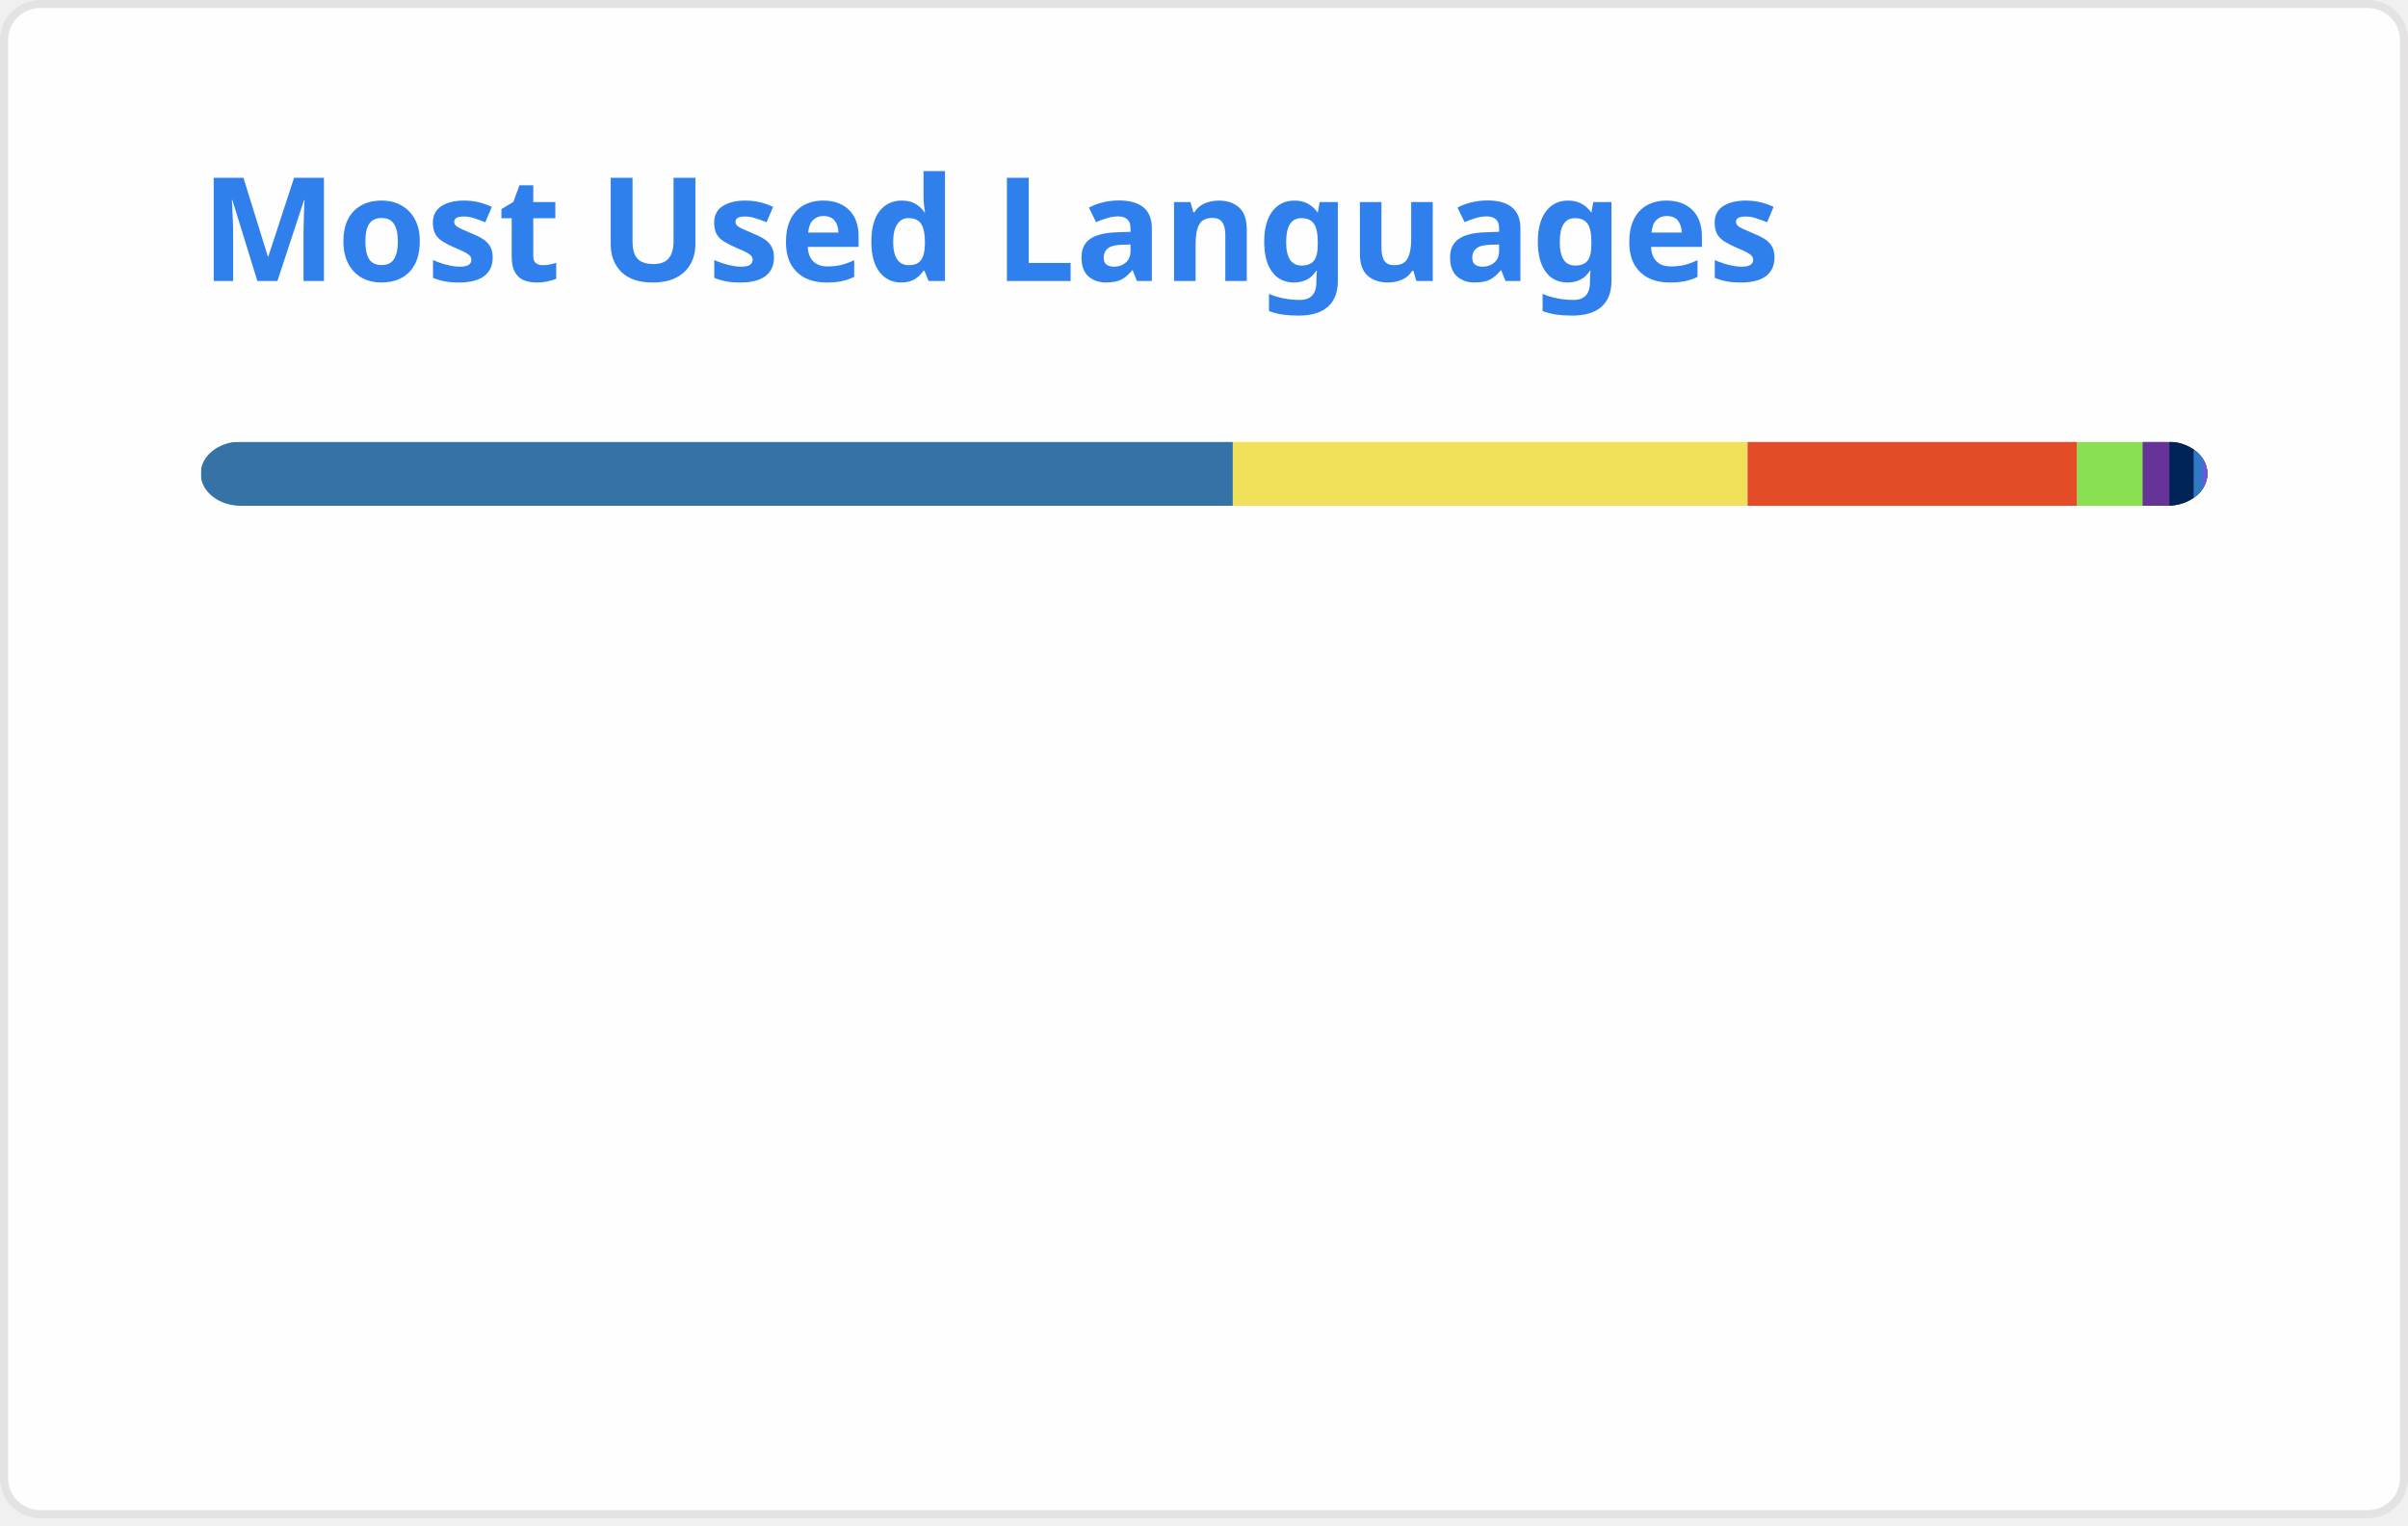
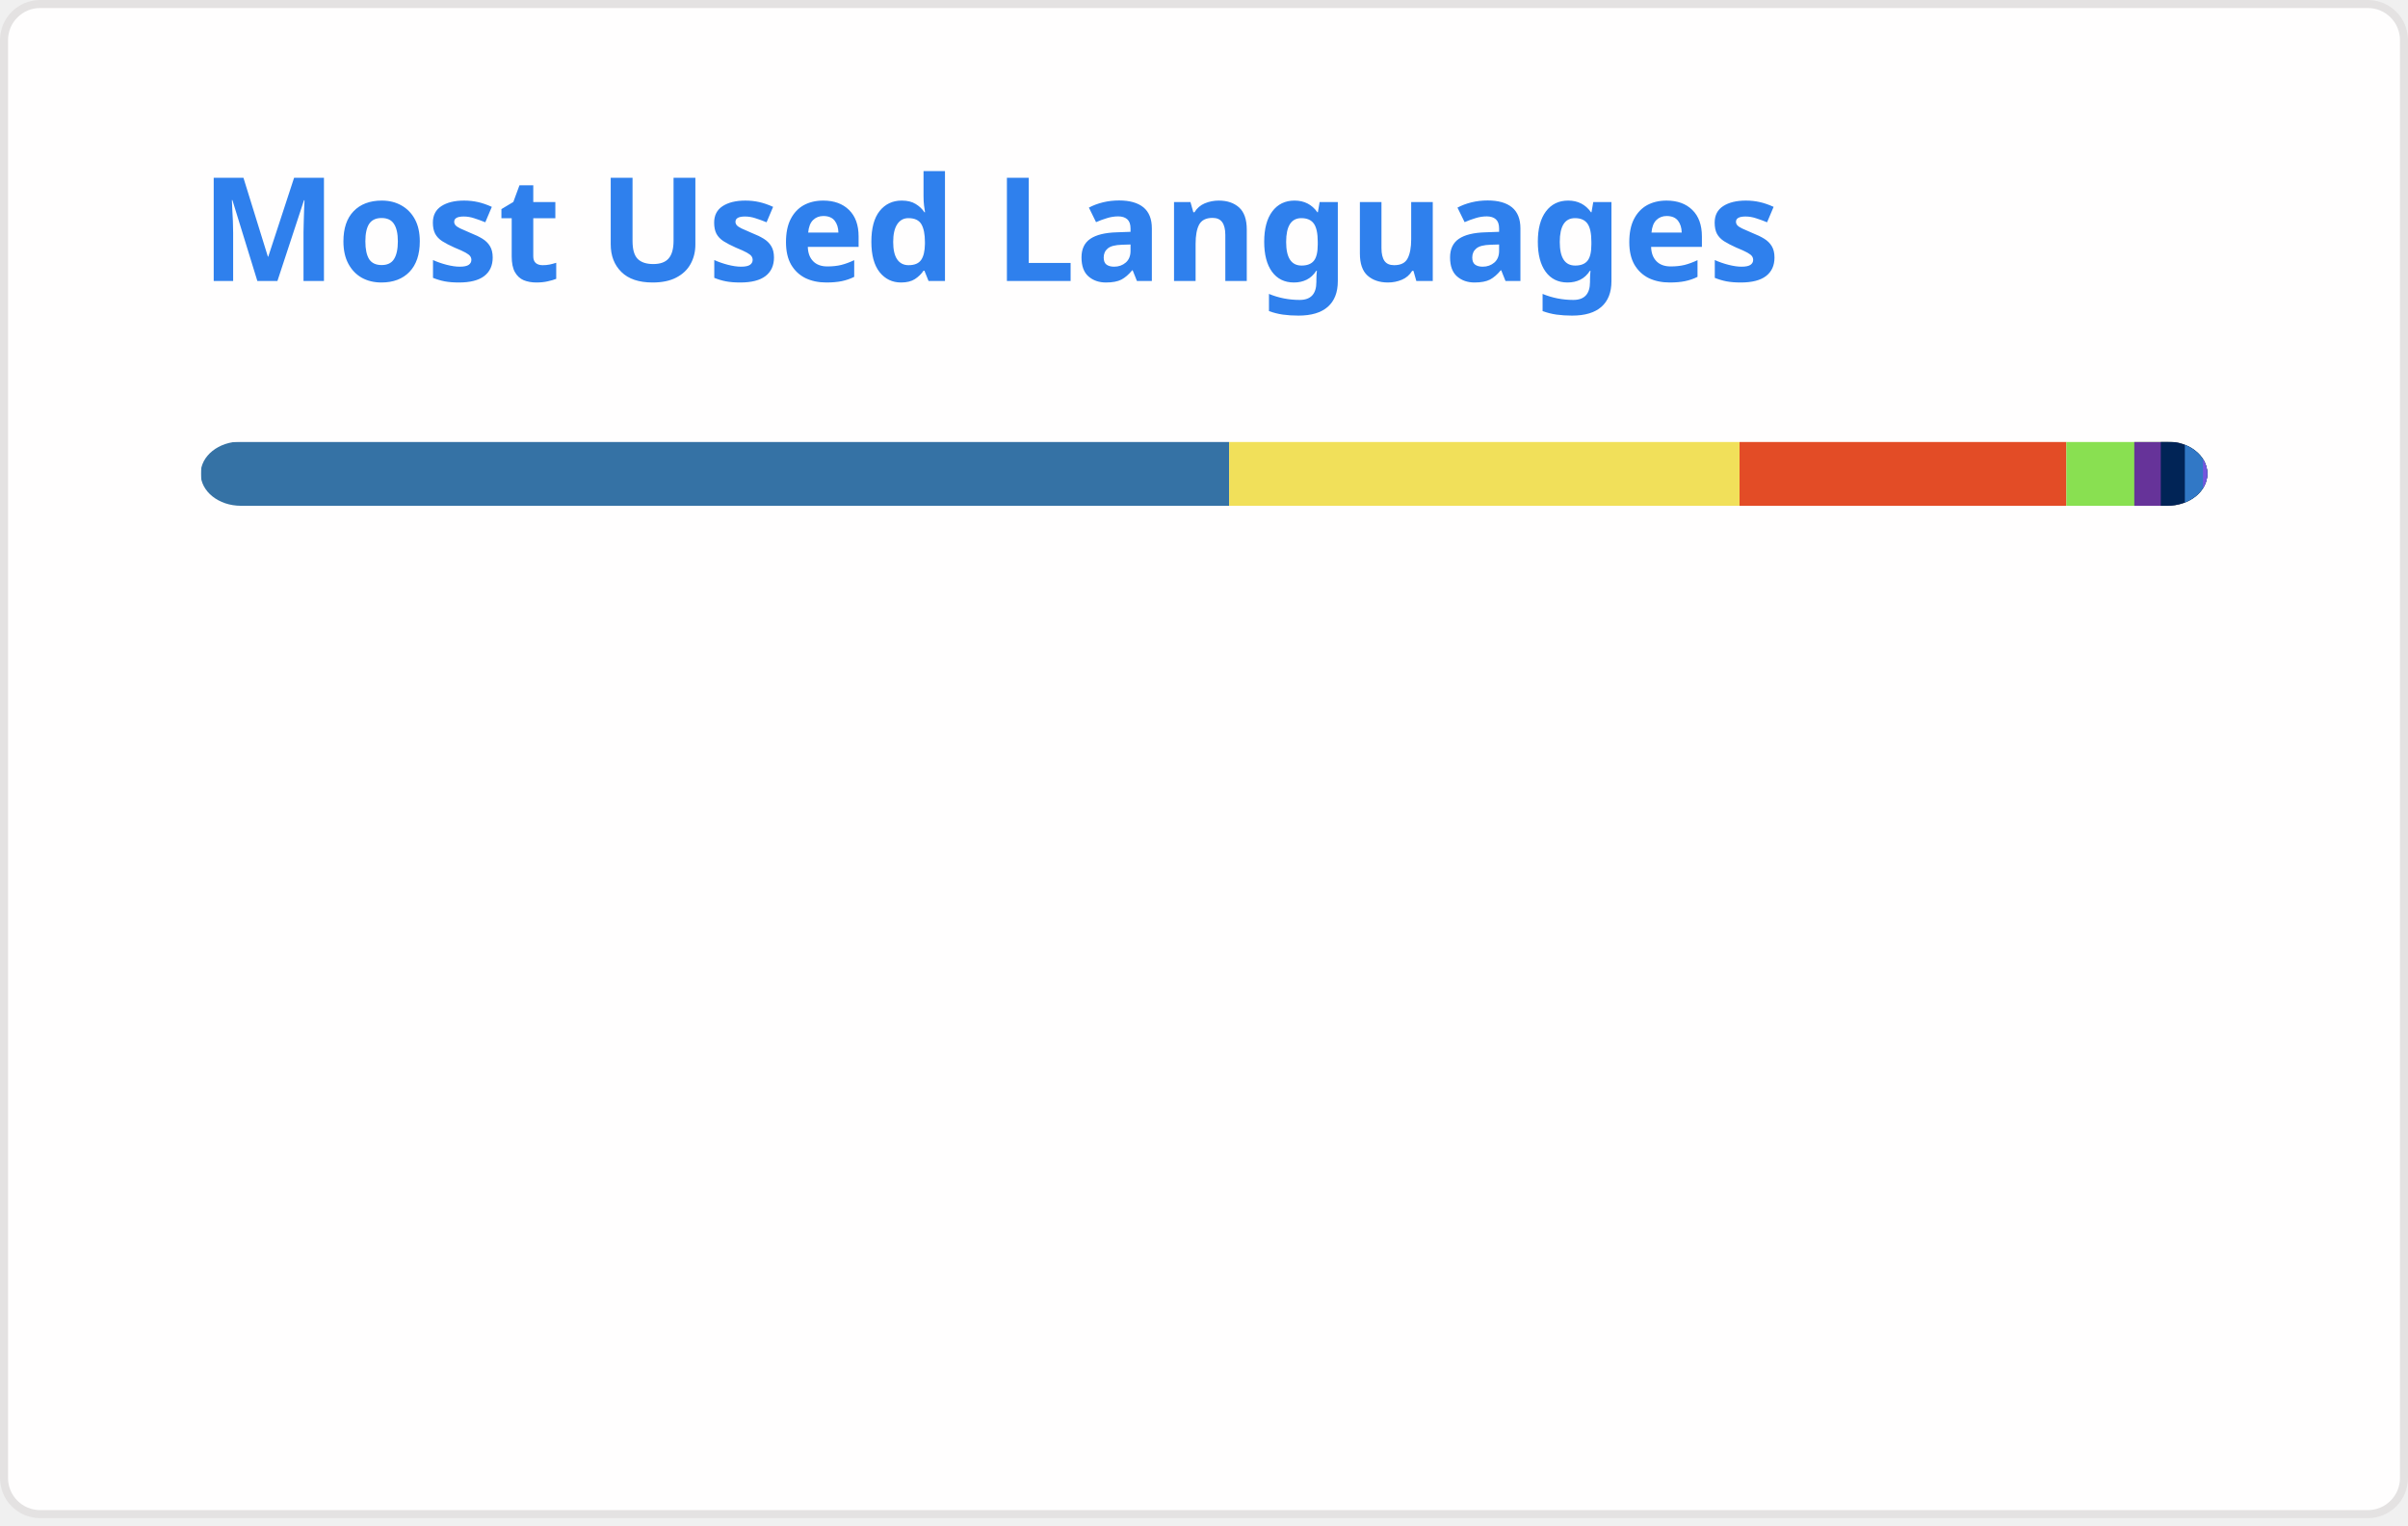
<svg xmlns="http://www.w3.org/2000/svg" width="300" height="190" viewBox="0 0 300 190" fill="none" role="img" aria-labelledby="descId">
  <style>
          .header {
            font: 600 18px 'Segoe UI', Ubuntu, Sans-Serif;
            fill: #2f80ed;
            animation: fadeInAnimation 0.8s ease-in-out forwards;
          }
          @supports(-moz-appearance: auto) {
            /* Selector detects Firefox */
            .header { font-size: 15.5px; }
          }
          
    @keyframes slideInAnimation {
      from {
        width: 0;
      }
      to {
        width: calc(100%-100px);
      }
    }
    @keyframes growWidthAnimation {
      from {
        width: 0;
      }
      to {
        width: 100%;
      }
    }
    .stat {
      font: 600 14px 'Segoe UI', Ubuntu, "Helvetica Neue", Sans-Serif; fill: #434d58;
    }
    @supports(-moz-appearance: auto) {
      /* Selector detects Firefox */
      .stat { font-size:12px; }
    }
    .bold { font-weight: 700 }
    .lang-name {
      font: 400 11px "Segoe UI", Ubuntu, Sans-Serif;
      fill: #434d58;
    }
    .stagger {
      opacity: 0;
      animation: fadeInAnimation 0.3s ease-in-out forwards;
    }
    #rect-mask rect{
      animation: slideInAnimation 1s ease-in-out forwards;
    }
    .lang-progress{
      animation: growWidthAnimation 0.6s ease-in-out forwards;
    }
    .progress-background { fill: #ddd; }
    
          

          
      /* Animations */
      @keyframes scaleInAnimation {
        from {
          transform: translate(-5px, 5px) scale(0);
        }
        to {
          transform: translate(-5px, 5px) scale(1);
        }
      }
      @keyframes fadeInAnimation {
        from {
          opacity: 0;
        }
        to {
          opacity: 1;
        }
      }
    
          
        </style>
  <defs>
          
          
        </defs>
  <rect data-testid="card-bg" class="card-bg" x="0.5" y="0.5" rx="4.5" height="99%" stroke="#e4e2e2" width="299" fill="#fffefe" stroke-opacity="1" />
  <g data-testid="card-title" transform="translate(25, 35)">
    <g transform="translate(0, 0)">
      <text x="0" y="0" class="header" data-testid="header">Most Used Languages</text>
    </g>
  </g>
  <g data-testid="main-card-body" transform="translate(0, 55)">
    <svg data-testid="lang-items" x="25">
      <mask id="rect-mask">
        <rect x="0" y="0" width="250" height="8" fill="white" rx="5" />
      </mask>
-       <rect mask="url(#rect-mask)" data-testid="lang-progress" x="0" y="0" width="128.59" height="8" fill="#3572A5" />
-       <rect mask="url(#rect-mask)" data-testid="lang-progress" x="128.59" y="0" width="64.13" height="8" fill="#f1e05a" />
-       <rect mask="url(#rect-mask)" data-testid="lang-progress" x="192.72" y="0" width="41.07" height="8" fill="#e34c26" />
-       <rect mask="url(#rect-mask)" data-testid="lang-progress" x="233.79" y="0" width="18.15" height="8" fill="#89e051" />
-       <rect mask="url(#rect-mask)" data-testid="lang-progress" x="241.94" y="0" width="13.33" height="8" fill="#663399" />
-       <rect mask="url(#rect-mask)" data-testid="lang-progress" x="245.27" y="0" width="13.02" height="8" fill="#012456" />
-       <rect mask="url(#rect-mask)" data-testid="lang-progress" x="248.29" y="0" width="11.16" height="8" fill="#3178c6" />
-       <rect mask="url(#rect-mask)" data-testid="lang-progress" x="249.45" y="0" width="10.54" height="8" fill="#7355dd" />
+       <rect mask="url(#rect-mask)" data-testid="lang-progress" x="0" y="0" width="128.13" height="8" fill="#3572A5" />
+       <rect mask="url(#rect-mask)" data-testid="lang-progress" x="128.13" y="0" width="63.59" height="8" fill="#f1e05a" />
+       <rect mask="url(#rect-mask)" data-testid="lang-progress" x="191.72" y="0" width="40.72" height="8" fill="#e34c26" />
+       <rect mask="url(#rect-mask)" data-testid="lang-progress" x="232.44" y="0" width="18.46" height="8" fill="#89e051" />
+       <rect mask="url(#rect-mask)" data-testid="lang-progress" x="240.9" y="0" width="13.3" height="8" fill="#663399" />
+       <rect mask="url(#rect-mask)" data-testid="lang-progress" x="244.2" y="0" width="13" height="8" fill="#012456" />
+       <rect mask="url(#rect-mask)" data-testid="lang-progress" x="247.2" y="0" width="12.26" height="8" fill="#3178c6" />
+       <rect mask="url(#rect-mask)" data-testid="lang-progress" x="249.46" y="0" width="10.54" height="8" fill="#7355dd" />
      <g transform="translate(0, 25)">
        <g transform="translate(0, 0)">
          <g transform="translate(0, 0)">
            <g class="stagger" style="animation-delay: 450ms">
              <circle cx="5" cy="6" r="5" fill="#3572A5" />
              <text data-testid="lang-name" x="15" y="10" class="lang-name">
-         Python 51.44%
+         Python 51.25%
      </text>
            </g>
          </g>
          <g transform="translate(0, 25)">
            <g class="stagger" style="animation-delay: 600ms">
              <circle cx="5" cy="6" r="5" fill="#f1e05a" />
              <text data-testid="lang-name" x="15" y="10" class="lang-name">
-         JavaScript 25.65%
+         JavaScript 25.44%
      </text>
            </g>
          </g>
          <g transform="translate(0, 50)">
            <g class="stagger" style="animation-delay: 750ms">
              <circle cx="5" cy="6" r="5" fill="#e34c26" />
              <text data-testid="lang-name" x="15" y="10" class="lang-name">
-         HTML 16.43%
+         HTML 16.29%
      </text>
            </g>
          </g>
          <g transform="translate(0, 75)">
            <g class="stagger" style="animation-delay: 900ms">
              <circle cx="5" cy="6" r="5" fill="#89e051" />
              <text data-testid="lang-name" x="15" y="10" class="lang-name">
-         Shell 3.26%
+         Shell 3.38%
      </text>
            </g>
          </g>
        </g>
        <g transform="translate(150, 0)">
          <g transform="translate(0, 0)">
            <g class="stagger" style="animation-delay: 450ms">
              <circle cx="5" cy="6" r="5" fill="#663399" />
              <text data-testid="lang-name" x="15" y="10" class="lang-name">
-         CSS 1.33%
+         CSS 1.32%
      </text>
            </g>
          </g>
          <g transform="translate(0, 25)">
            <g class="stagger" style="animation-delay: 600ms">
              <circle cx="5" cy="6" r="5" fill="#012456" />
              <text data-testid="lang-name" x="15" y="10" class="lang-name">
-         PowerShell 1.21%
+         PowerShell 1.20%
      </text>
            </g>
          </g>
          <g transform="translate(0, 50)">
            <g class="stagger" style="animation-delay: 750ms">
              <circle cx="5" cy="6" r="5" fill="#3178c6" />
              <text data-testid="lang-name" x="15" y="10" class="lang-name">
-         TypeScript 0.46%
+         TypeScript 0.90%
      </text>
            </g>
          </g>
          <g transform="translate(0, 75)">
            <g class="stagger" style="animation-delay: 900ms">
              <circle cx="5" cy="6" r="5" fill="#7355dd" />
              <text data-testid="lang-name" x="15" y="10" class="lang-name">
-         C# 0.22%
+         C# 0.21%
      </text>
            </g>
          </g>
        </g>
      </g>
    </svg>
  </g>
</svg>
